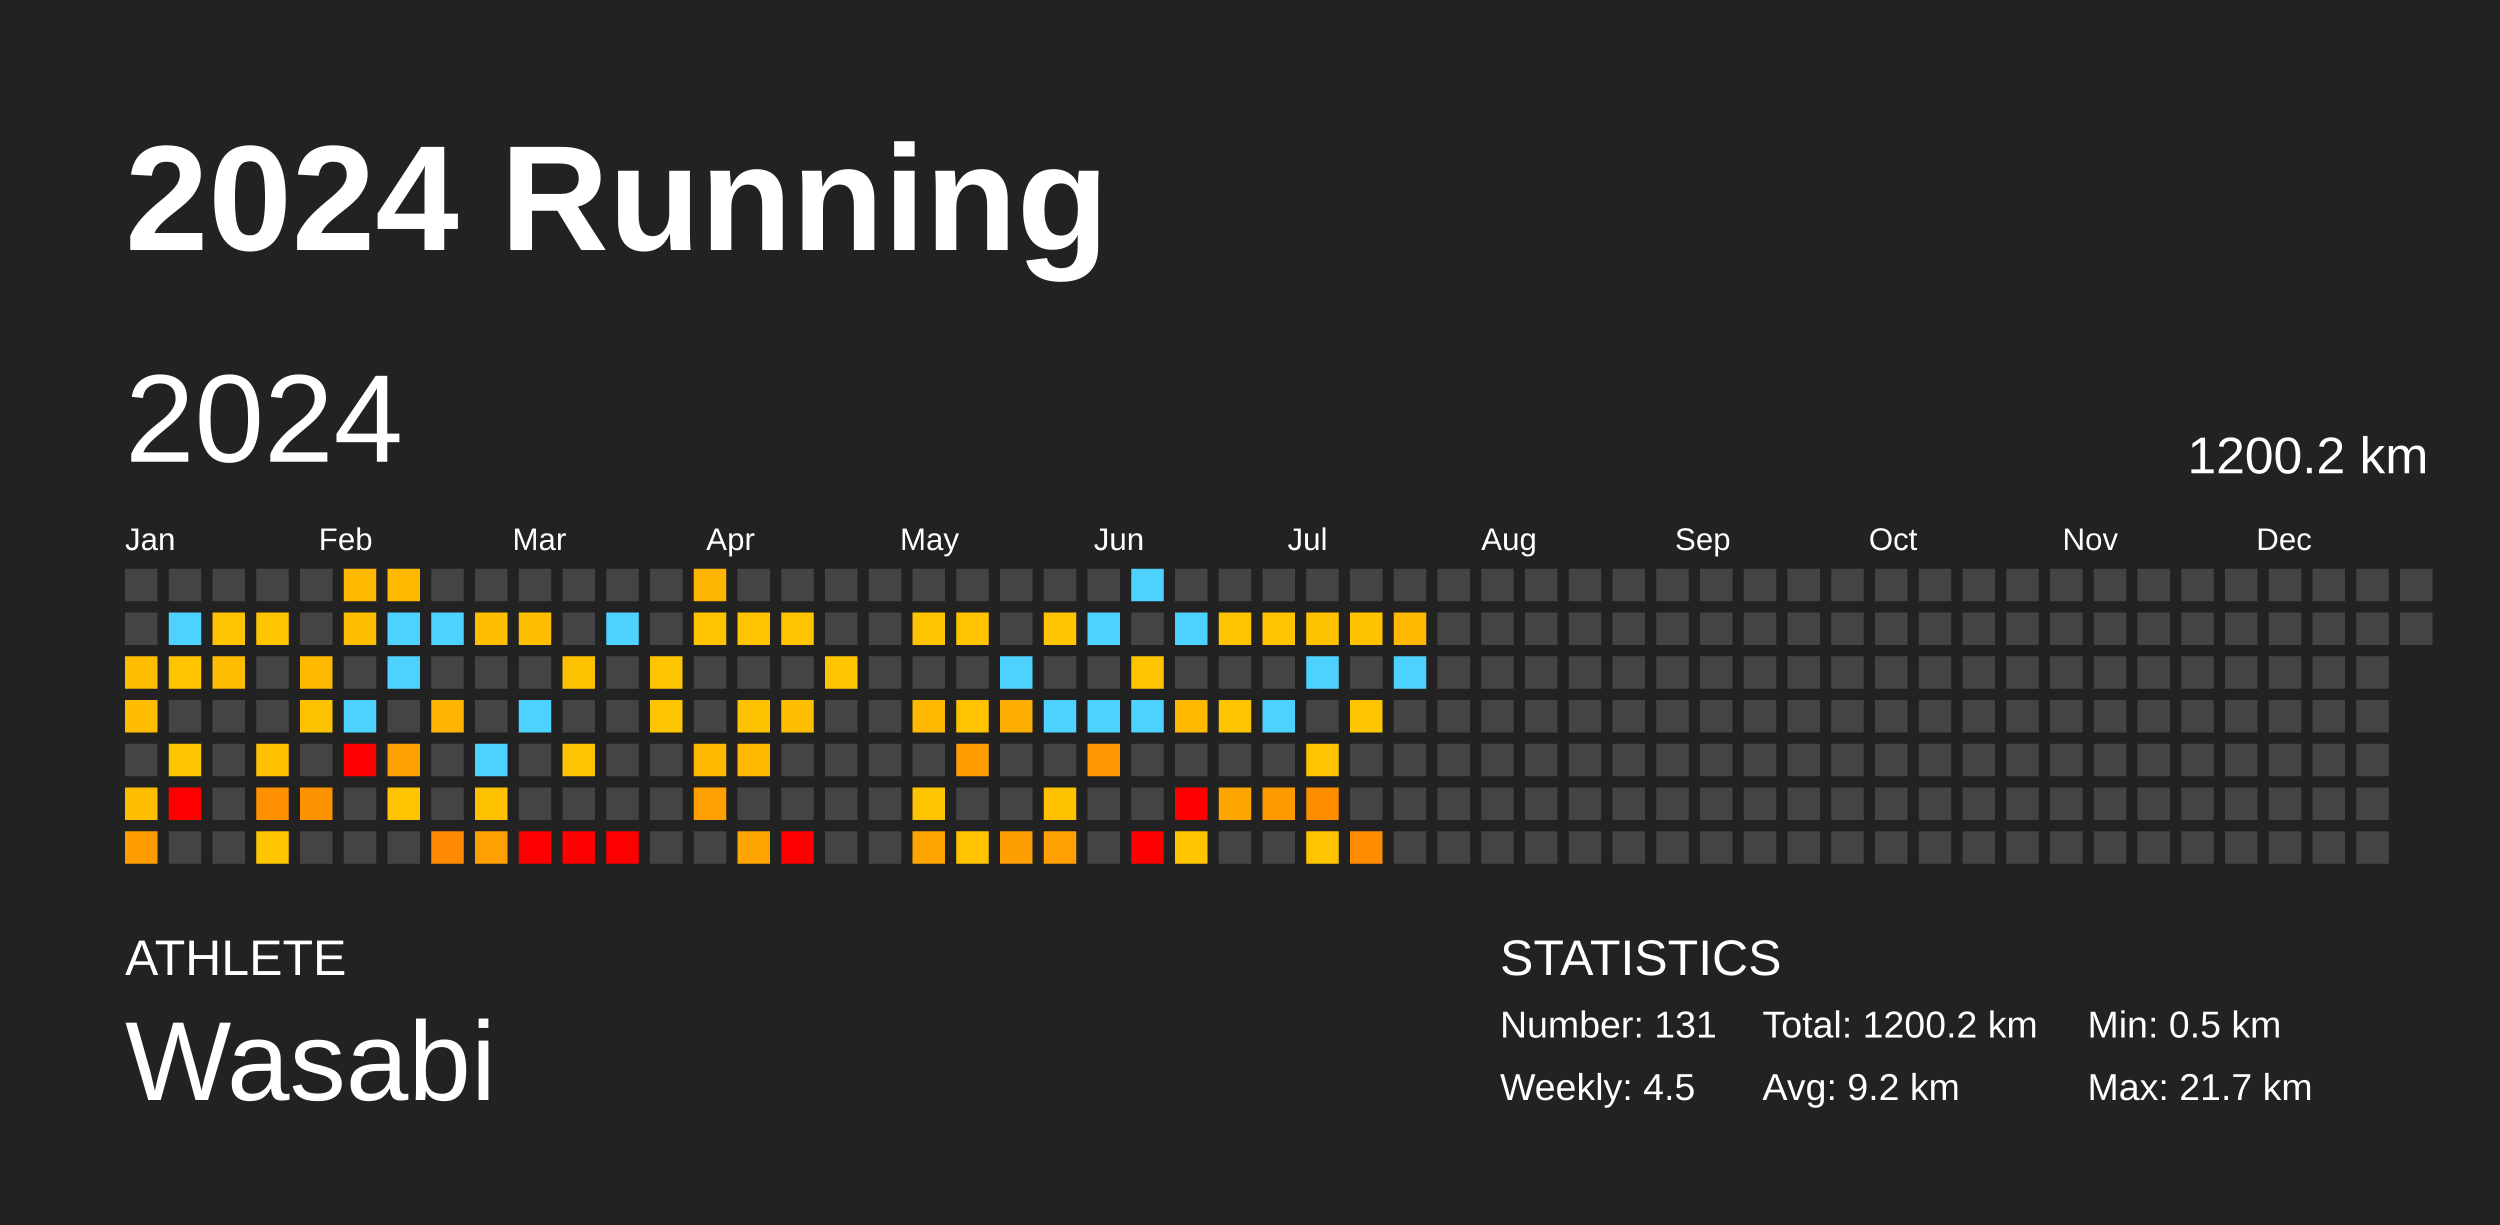
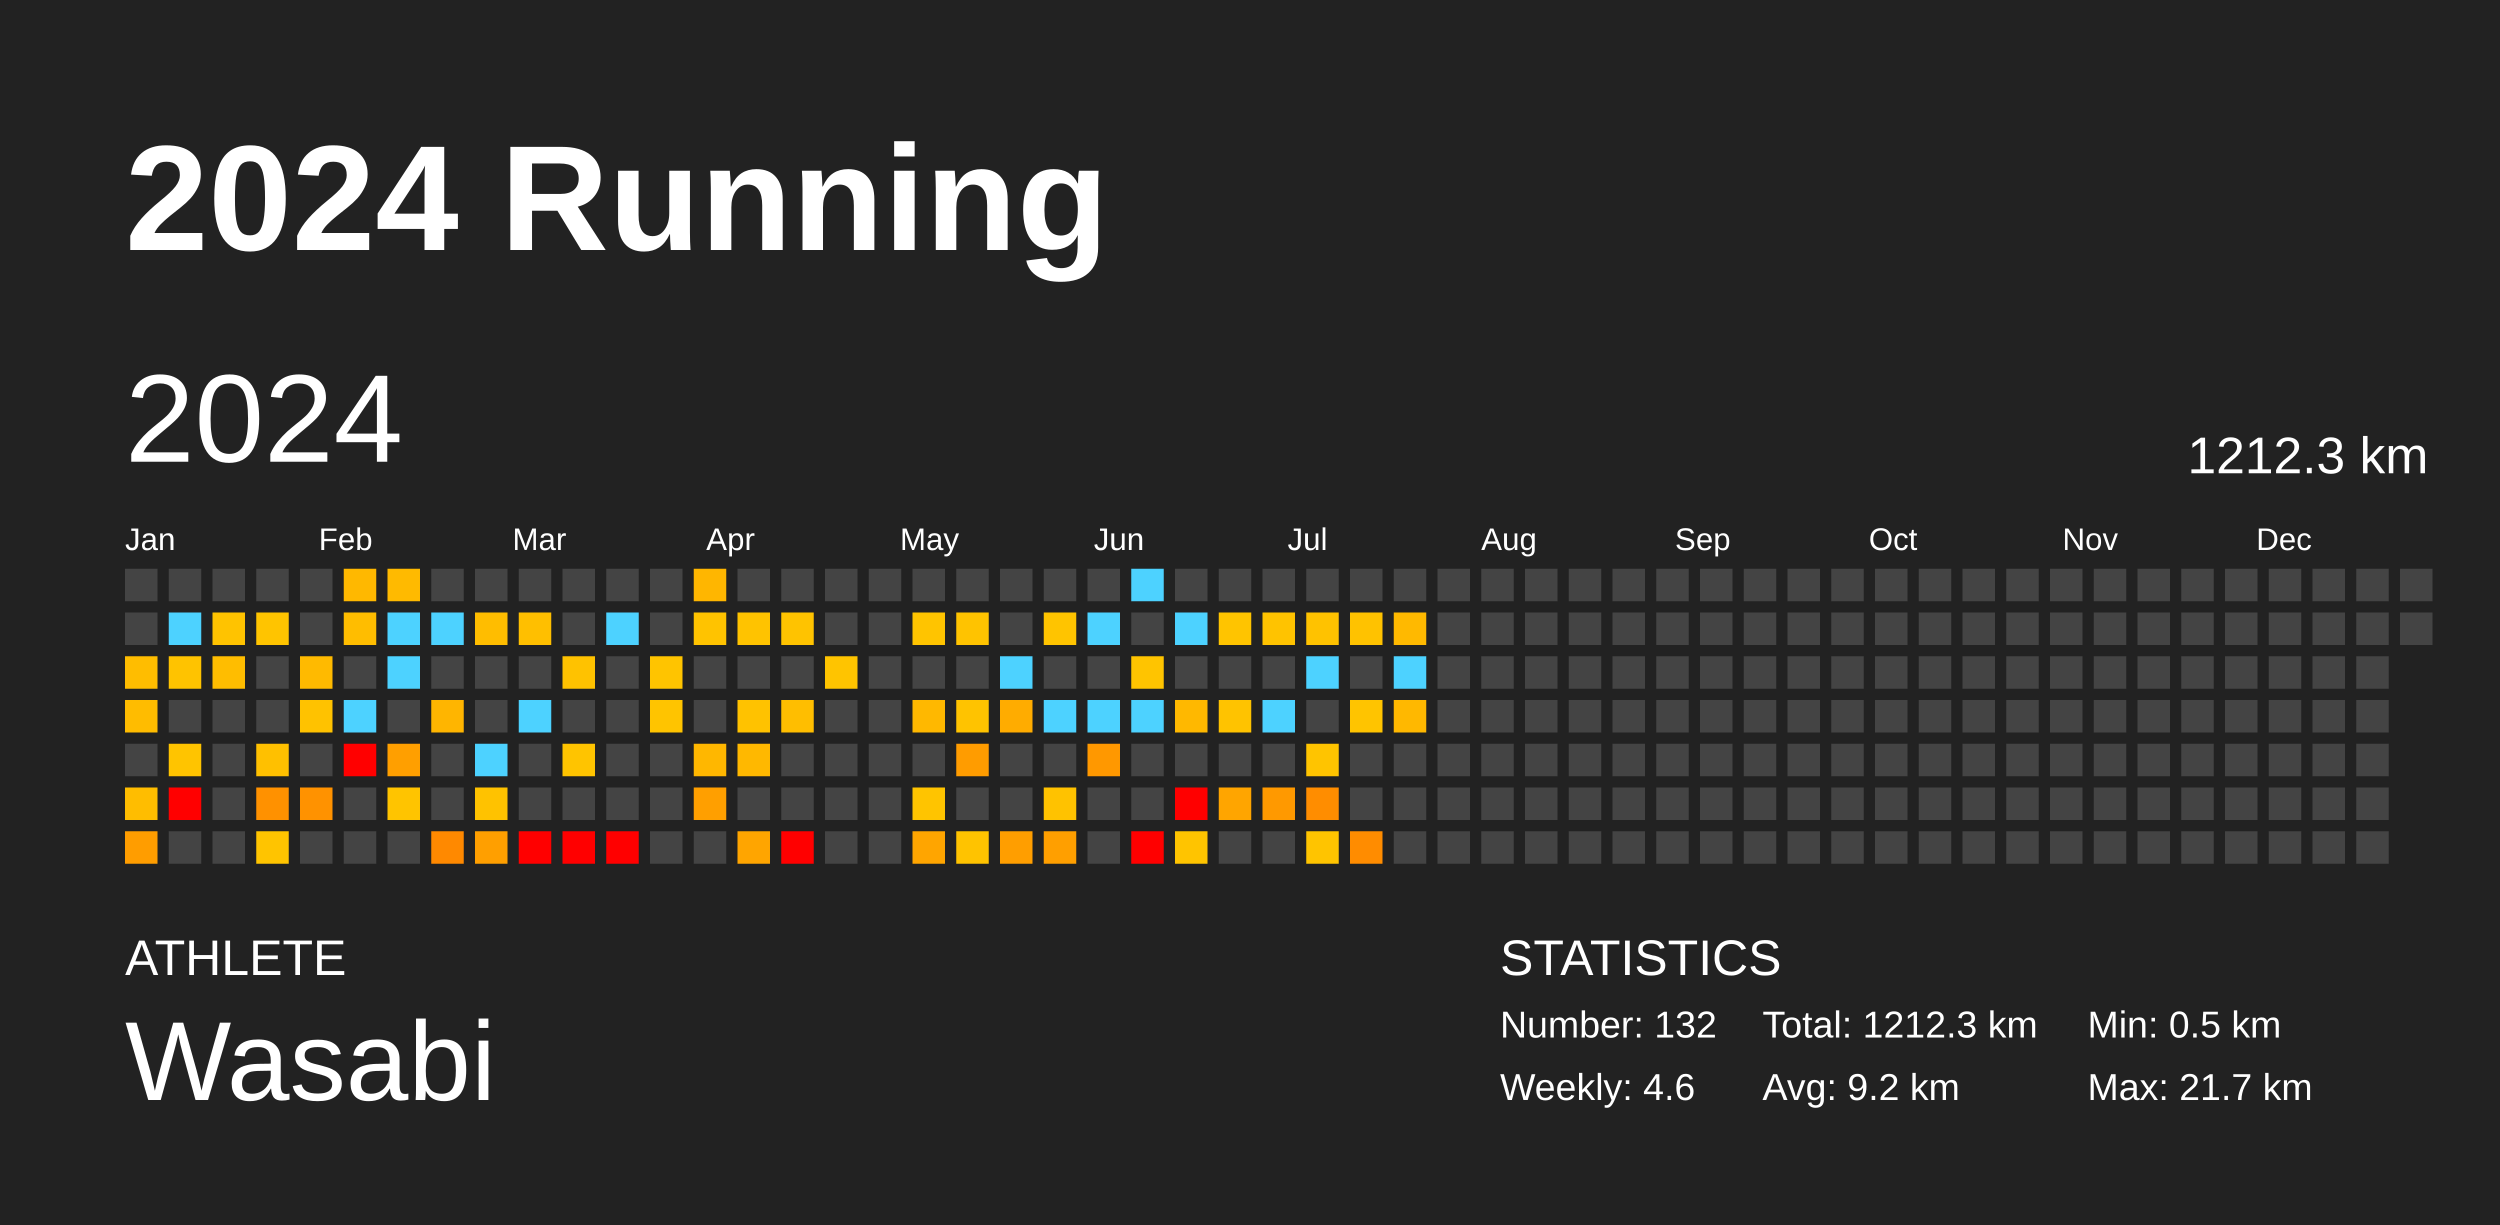
<svg xmlns="http://www.w3.org/2000/svg" baseProfile="full" height="98mm" version="1.1" viewBox="0,0,200,98" width="200mm">
  <defs />
  <rect fill="#222222" height="98" width="200" x="0" y="0" />
  <text fill="#FFFFFF" style="font-size:12px; font-family:Arial; font-weight:bold;" x="10" y="20">2024 Running</text>
  <text fill="#FFFFFF" style="font-size:4px; font-family:Arial" x="10" y="78">ATHLETE</text>
  <text fill="#FFFFFF" style="font-size:9px; font-family:Arial" x="10" y="88">Wasabi</text>
  <text fill="#FFFFFF" style="font-size:4px; font-family:Arial" x="120" y="78">STATISTICS</text>
-   <text fill="#FFFFFF" style="font-size:3px; font-family:Arial" x="120" y="83">Number: 131</text>
-   <text fill="#FFFFFF" style="font-size:3px; font-family:Arial" x="120" y="88">Weekly: 4.5</text>
-   <text fill="#FFFFFF" style="font-size:3px; font-family:Arial" x="141" y="83">Total: 1200.2 km</text>
+   <text fill="#FFFFFF" style="font-size:3px; font-family:Arial" x="120" y="83">Number: 132</text>
+   <text fill="#FFFFFF" style="font-size:3px; font-family:Arial" x="120" y="88">Weekly: 4.6</text>
+   <text fill="#FFFFFF" style="font-size:3px; font-family:Arial" x="141" y="83">Total: 1212.3 km</text>
  <text fill="#FFFFFF" style="font-size:3px; font-family:Arial" x="141" y="88">Avg: 9.2 km</text>
  <text fill="#FFFFFF" style="font-size:3px; font-family:Arial" x="167" y="83">Min: 0.5 km</text>
  <text fill="#FFFFFF" style="font-size:3px; font-family:Arial" x="167" y="88">Max: 21.7 km</text>
  <text dominant-baseline="hanging" fill="#FFFFFF" style="font-size:10.0px; font-family:Arial;" x="10" y="30">2024</text>
-   <text dominant-baseline="hanging" fill="#FFFFFF" style="font-size:4.125px; font-family:Arial;" x="175" y="35">1200.2 km</text>
+   <text dominant-baseline="hanging" fill="#FFFFFF" style="font-size:4.125px; font-family:Arial;" x="175" y="35">1212.3 km</text>
  <text fill="#FFFFFF" style="font-size:2.5px; font-family:Arial" x="10.0" y="44">Jan</text>
  <text fill="#FFFFFF" style="font-size:2.5px; font-family:Arial" x="25.5" y="44">Feb</text>
  <text fill="#FFFFFF" style="font-size:2.5px; font-family:Arial" x="41.0" y="44">Mar</text>
  <text fill="#FFFFFF" style="font-size:2.5px; font-family:Arial" x="56.5" y="44">Apr</text>
  <text fill="#FFFFFF" style="font-size:2.5px; font-family:Arial" x="72.0" y="44">May</text>
  <text fill="#FFFFFF" style="font-size:2.5px; font-family:Arial" x="87.5" y="44">Jun</text>
  <text fill="#FFFFFF" style="font-size:2.5px; font-family:Arial" x="103.0" y="44">Jul</text>
  <text fill="#FFFFFF" style="font-size:2.5px; font-family:Arial" x="118.5" y="44">Aug</text>
  <text fill="#FFFFFF" style="font-size:2.5px; font-family:Arial" x="134.0" y="44">Sep</text>
  <text fill="#FFFFFF" style="font-size:2.5px; font-family:Arial" x="149.5" y="44">Oct</text>
  <text fill="#FFFFFF" style="font-size:2.5px; font-family:Arial" x="165.0" y="44">Nov</text>
  <text fill="#FFFFFF" style="font-size:2.5px; font-family:Arial" x="180.5" y="44">Dec</text>
  <rect fill="#444444" height="2.6" width="2.6" x="10.0" y="45.5" />
  <rect fill="#444444" height="2.6" width="2.6" x="10.0" y="49.0" />
  <rect fill="#ffbd00" height="2.6" width="2.6" x="10.0" y="52.5" />
  <rect fill="#ffbc00" height="2.6" width="2.6" x="10.0" y="56.0" />
  <rect fill="#444444" height="2.6" width="2.6" x="10.0" y="59.5" />
  <rect fill="#ffbd00" height="2.6" width="2.6" x="10.0" y="63.0" />
  <rect fill="#ff9d00" height="2.6" width="2.6" x="10.0" y="66.5" />
  <rect fill="#444444" height="2.6" width="2.6" x="13.5" y="45.5" />
  <rect fill="#4dd2ff" height="2.6" width="2.6" x="13.5" y="49.0" />
  <rect fill="#ffc300" height="2.6" width="2.6" x="13.5" y="52.5" />
  <rect fill="#444444" height="2.6" width="2.6" x="13.5" y="56.0" />
  <rect fill="#ffc400" height="2.6" width="2.6" x="13.5" y="59.5" />
  <rect fill="red" height="2.6" width="2.6" x="13.5" y="63.0" />
  <rect fill="#444444" height="2.6" width="2.6" x="13.5" y="66.5" />
  <rect fill="#444444" height="2.6" width="2.6" x="17.0" y="45.5" />
  <rect fill="#ffc300" height="2.6" width="2.6" x="17.0" y="49.0" />
  <rect fill="#ffbd00" height="2.6" width="2.6" x="17.0" y="52.5" />
  <rect fill="#444444" height="2.6" width="2.6" x="17.0" y="56.0" />
  <rect fill="#444444" height="2.6" width="2.6" x="17.0" y="59.5" />
  <rect fill="#444444" height="2.6" width="2.6" x="17.0" y="63.0" />
  <rect fill="#444444" height="2.6" width="2.6" x="17.0" y="66.5" />
  <rect fill="#444444" height="2.6" width="2.6" x="20.5" y="45.5" />
  <rect fill="#ffc400" height="2.6" width="2.6" x="20.5" y="49.0" />
  <rect fill="#444444" height="2.6" width="2.6" x="20.5" y="52.5" />
  <rect fill="#444444" height="2.6" width="2.6" x="20.5" y="56.0" />
  <rect fill="#ffc000" height="2.6" width="2.6" x="20.5" y="59.5" />
  <rect fill="#ff9100" height="2.6" width="2.6" x="20.5" y="63.0" />
  <rect fill="#ffc400" height="2.6" width="2.6" x="20.5" y="66.5" />
  <rect fill="#444444" height="2.6" width="2.6" x="24.0" y="45.5" />
  <rect fill="#444444" height="2.6" width="2.6" x="24.0" y="49.0" />
  <rect fill="#ffba00" height="2.6" width="2.6" x="24.0" y="52.5" />
  <rect fill="#ffc200" height="2.6" width="2.6" x="24.0" y="56.0" />
  <rect fill="#444444" height="2.6" width="2.6" x="24.0" y="59.5" />
  <rect fill="#ff9200" height="2.6" width="2.6" x="24.0" y="63.0" />
  <rect fill="#444444" height="2.6" width="2.6" x="24.0" y="66.5" />
  <rect fill="#ffb800" height="2.6" width="2.6" x="27.5" y="45.5" />
  <rect fill="#ffbd00" height="2.6" width="2.6" x="27.5" y="49.0" />
  <rect fill="#444444" height="2.6" width="2.6" x="27.5" y="52.5" />
  <rect fill="#4dd2ff" height="2.6" width="2.6" x="27.5" y="56.0" />
  <rect fill="red" height="2.6" width="2.6" x="27.5" y="59.5" />
  <rect fill="#444444" height="2.6" width="2.6" x="27.5" y="63.0" />
  <rect fill="#444444" height="2.6" width="2.6" x="27.5" y="66.5" />
  <rect fill="#ffba00" height="2.6" width="2.6" x="31.0" y="45.5" />
  <rect fill="#4dd2ff" height="2.6" width="2.6" x="31.0" y="49.0" />
  <rect fill="#4dd2ff" height="2.6" width="2.6" x="31.0" y="52.5" />
  <rect fill="#444444" height="2.6" width="2.6" x="31.0" y="56.0" />
  <rect fill="#ff9f00" height="2.6" width="2.6" x="31.0" y="59.5" />
  <rect fill="#ffc400" height="2.6" width="2.6" x="31.0" y="63.0" />
  <rect fill="#444444" height="2.6" width="2.6" x="31.0" y="66.5" />
  <rect fill="#444444" height="2.6" width="2.6" x="34.5" y="45.5" />
  <rect fill="#4dd2ff" height="2.6" width="2.6" x="34.5" y="49.0" />
  <rect fill="#444444" height="2.6" width="2.6" x="34.5" y="52.5" />
  <rect fill="#ffb500" height="2.6" width="2.6" x="34.5" y="56.0" />
  <rect fill="#444444" height="2.6" width="2.6" x="34.5" y="59.5" />
  <rect fill="#444444" height="2.6" width="2.6" x="34.5" y="63.0" />
  <rect fill="#ff8900" height="2.6" width="2.6" x="34.5" y="66.5" />
  <rect fill="#444444" height="2.6" width="2.6" x="38.0" y="45.5" />
  <rect fill="#ffbd00" height="2.6" width="2.6" x="38.0" y="49.0" />
  <rect fill="#444444" height="2.6" width="2.6" x="38.0" y="52.5" />
  <rect fill="#444444" height="2.6" width="2.6" x="38.0" y="56.0" />
  <rect fill="#4dd2ff" height="2.6" width="2.6" x="38.0" y="59.5" />
  <rect fill="#ffc200" height="2.6" width="2.6" x="38.0" y="63.0" />
  <rect fill="#ff9f00" height="2.6" width="2.6" x="38.0" y="66.5" />
  <rect fill="#444444" height="2.6" width="2.6" x="41.5" y="45.5" />
  <rect fill="#ffbf00" height="2.6" width="2.6" x="41.5" y="49.0" />
  <rect fill="#444444" height="2.6" width="2.6" x="41.5" y="52.5" />
  <rect fill="#4dd2ff" height="2.6" width="2.6" x="41.5" y="56.0" />
  <rect fill="#444444" height="2.6" width="2.6" x="41.5" y="59.5" />
  <rect fill="#444444" height="2.6" width="2.6" x="41.5" y="63.0" />
  <rect fill="red" height="2.6" width="2.6" x="41.5" y="66.5" />
  <rect fill="#444444" height="2.6" width="2.6" x="45.0" y="45.5" />
  <rect fill="#444444" height="2.6" width="2.6" x="45.0" y="49.0" />
  <rect fill="#ffc200" height="2.6" width="2.6" x="45.0" y="52.5" />
  <rect fill="#444444" height="2.6" width="2.6" x="45.0" y="56.0" />
  <rect fill="#ffc400" height="2.6" width="2.6" x="45.0" y="59.5" />
  <rect fill="#444444" height="2.6" width="2.6" x="45.0" y="63.0" />
  <rect fill="red" height="2.6" width="2.6" x="45.0" y="66.5" />
  <rect fill="#444444" height="2.6" width="2.6" x="48.5" y="45.5" />
  <rect fill="#4dd2ff" height="2.6" width="2.6" x="48.5" y="49.0" />
  <rect fill="#444444" height="2.6" width="2.6" x="48.5" y="52.5" />
  <rect fill="#444444" height="2.6" width="2.6" x="48.5" y="56.0" />
  <rect fill="#444444" height="2.6" width="2.6" x="48.5" y="59.5" />
  <rect fill="#444444" height="2.6" width="2.6" x="48.5" y="63.0" />
  <rect fill="red" height="2.6" width="2.6" x="48.5" y="66.5" />
  <rect fill="#444444" height="2.6" width="2.6" x="52.0" y="45.5" />
  <rect fill="#444444" height="2.6" width="2.6" x="52.0" y="49.0" />
  <rect fill="#ffc400" height="2.6" width="2.6" x="52.0" y="52.5" />
  <rect fill="#ffc400" height="2.6" width="2.6" x="52.0" y="56.0" />
  <rect fill="#444444" height="2.6" width="2.6" x="52.0" y="59.5" />
  <rect fill="#444444" height="2.6" width="2.6" x="52.0" y="63.0" />
  <rect fill="#444444" height="2.6" width="2.6" x="52.0" y="66.5" />
  <rect fill="#ffb600" height="2.6" width="2.6" x="55.5" y="45.5" />
  <rect fill="#ffc300" height="2.6" width="2.6" x="55.5" y="49.0" />
  <rect fill="#444444" height="2.6" width="2.6" x="55.5" y="52.5" />
  <rect fill="#444444" height="2.6" width="2.6" x="55.5" y="56.0" />
  <rect fill="#ffb700" height="2.6" width="2.6" x="55.5" y="59.5" />
  <rect fill="#ff9f00" height="2.6" width="2.6" x="55.5" y="63.0" />
  <rect fill="#444444" height="2.6" width="2.6" x="55.5" y="66.5" />
  <rect fill="#444444" height="2.6" width="2.6" x="59.0" y="45.5" />
  <rect fill="#ffc300" height="2.6" width="2.6" x="59.0" y="49.0" />
  <rect fill="#444444" height="2.6" width="2.6" x="59.0" y="52.5" />
  <rect fill="#ffc200" height="2.6" width="2.6" x="59.0" y="56.0" />
  <rect fill="#ffb800" height="2.6" width="2.6" x="59.0" y="59.5" />
  <rect fill="#444444" height="2.6" width="2.6" x="59.0" y="63.0" />
  <rect fill="#ffa500" height="2.6" width="2.6" x="59.0" y="66.5" />
  <rect fill="#444444" height="2.6" width="2.6" x="62.5" y="45.5" />
  <rect fill="#ffc300" height="2.6" width="2.6" x="62.5" y="49.0" />
  <rect fill="#444444" height="2.6" width="2.6" x="62.5" y="52.5" />
  <rect fill="#ffbe00" height="2.6" width="2.6" x="62.5" y="56.0" />
  <rect fill="#444444" height="2.6" width="2.6" x="62.5" y="59.5" />
  <rect fill="#444444" height="2.6" width="2.6" x="62.5" y="63.0" />
  <rect fill="red" height="2.6" width="2.6" x="62.5" y="66.5" />
  <rect fill="#444444" height="2.6" width="2.6" x="66.0" y="45.5" />
  <rect fill="#444444" height="2.6" width="2.6" x="66.0" y="49.0" />
  <rect fill="#ffc400" height="2.6" width="2.6" x="66.0" y="52.5" />
  <rect fill="#444444" height="2.6" width="2.6" x="66.0" y="56.0" />
  <rect fill="#444444" height="2.6" width="2.6" x="66.0" y="59.5" />
  <rect fill="#444444" height="2.6" width="2.6" x="66.0" y="63.0" />
  <rect fill="#444444" height="2.6" width="2.6" x="66.0" y="66.5" />
  <rect fill="#444444" height="2.6" width="2.6" x="69.5" y="45.5" />
  <rect fill="#444444" height="2.6" width="2.6" x="69.5" y="49.0" />
  <rect fill="#444444" height="2.6" width="2.6" x="69.5" y="52.5" />
  <rect fill="#444444" height="2.6" width="2.6" x="69.5" y="56.0" />
  <rect fill="#444444" height="2.6" width="2.6" x="69.5" y="59.5" />
  <rect fill="#444444" height="2.6" width="2.6" x="69.5" y="63.0" />
  <rect fill="#444444" height="2.6" width="2.6" x="69.5" y="66.5" />
  <rect fill="#444444" height="2.6" width="2.6" x="73.0" y="45.5" />
  <rect fill="#ffc400" height="2.6" width="2.6" x="73.0" y="49.0" />
  <rect fill="#444444" height="2.6" width="2.6" x="73.0" y="52.5" />
  <rect fill="#ffb800" height="2.6" width="2.6" x="73.0" y="56.0" />
  <rect fill="#444444" height="2.6" width="2.6" x="73.0" y="59.5" />
  <rect fill="#ffc400" height="2.6" width="2.6" x="73.0" y="63.0" />
  <rect fill="#ffa500" height="2.6" width="2.6" x="73.0" y="66.5" />
  <rect fill="#444444" height="2.6" width="2.6" x="76.5" y="45.5" />
  <rect fill="#ffc300" height="2.6" width="2.6" x="76.5" y="49.0" />
  <rect fill="#444444" height="2.6" width="2.6" x="76.5" y="52.5" />
  <rect fill="#ffc300" height="2.6" width="2.6" x="76.5" y="56.0" />
  <rect fill="#ff9c00" height="2.6" width="2.6" x="76.5" y="59.5" />
  <rect fill="#444444" height="2.6" width="2.6" x="76.5" y="63.0" />
  <rect fill="#ffc300" height="2.6" width="2.6" x="76.5" y="66.5" />
  <rect fill="#444444" height="2.6" width="2.6" x="80.0" y="45.5" />
  <rect fill="#444444" height="2.6" width="2.6" x="80.0" y="49.0" />
  <rect fill="#4dd2ff" height="2.6" width="2.6" x="80.0" y="52.5" />
  <rect fill="#ffac00" height="2.6" width="2.6" x="80.0" y="56.0" />
  <rect fill="#444444" height="2.6" width="2.6" x="80.0" y="59.5" />
  <rect fill="#444444" height="2.6" width="2.6" x="80.0" y="63.0" />
  <rect fill="#ff9e00" height="2.6" width="2.6" x="80.0" y="66.5" />
  <rect fill="#444444" height="2.6" width="2.6" x="83.5" y="45.5" />
  <rect fill="#ffc400" height="2.6" width="2.6" x="83.5" y="49.0" />
  <rect fill="#444444" height="2.6" width="2.6" x="83.5" y="52.5" />
  <rect fill="#4dd2ff" height="2.6" width="2.6" x="83.5" y="56.0" />
  <rect fill="#444444" height="2.6" width="2.6" x="83.5" y="59.5" />
  <rect fill="#ffc200" height="2.6" width="2.6" x="83.5" y="63.0" />
  <rect fill="#ff9f00" height="2.6" width="2.6" x="83.5" y="66.5" />
  <rect fill="#444444" height="2.6" width="2.6" x="87.0" y="45.5" />
  <rect fill="#4dd2ff" height="2.6" width="2.6" x="87.0" y="49.0" />
  <rect fill="#444444" height="2.6" width="2.6" x="87.0" y="52.5" />
  <rect fill="#4dd2ff" height="2.6" width="2.6" x="87.0" y="56.0" />
  <rect fill="#ff9800" height="2.6" width="2.6" x="87.0" y="59.5" />
  <rect fill="#444444" height="2.6" width="2.6" x="87.0" y="63.0" />
  <rect fill="#444444" height="2.6" width="2.6" x="87.0" y="66.5" />
  <rect fill="#4dd2ff" height="2.6" width="2.6" x="90.5" y="45.5" />
  <rect fill="#444444" height="2.6" width="2.6" x="90.5" y="49.0" />
  <rect fill="#ffc400" height="2.6" width="2.6" x="90.5" y="52.5" />
  <rect fill="#4dd2ff" height="2.6" width="2.6" x="90.5" y="56.0" />
  <rect fill="#444444" height="2.6" width="2.6" x="90.5" y="59.5" />
  <rect fill="#444444" height="2.6" width="2.6" x="90.5" y="63.0" />
  <rect fill="red" height="2.6" width="2.6" x="90.5" y="66.5" />
  <rect fill="#444444" height="2.6" width="2.6" x="94.0" y="45.5" />
  <rect fill="#4dd2ff" height="2.6" width="2.6" x="94.0" y="49.0" />
  <rect fill="#444444" height="2.6" width="2.6" x="94.0" y="52.5" />
  <rect fill="#ffb800" height="2.6" width="2.6" x="94.0" y="56.0" />
  <rect fill="#444444" height="2.6" width="2.6" x="94.0" y="59.5" />
  <rect fill="red" height="2.6" width="2.6" x="94.0" y="63.0" />
  <rect fill="#ffc400" height="2.6" width="2.6" x="94.0" y="66.5" />
  <rect fill="#444444" height="2.6" width="2.6" x="97.5" y="45.5" />
  <rect fill="#ffc400" height="2.6" width="2.6" x="97.5" y="49.0" />
  <rect fill="#444444" height="2.6" width="2.6" x="97.5" y="52.5" />
  <rect fill="#ffc300" height="2.6" width="2.6" x="97.5" y="56.0" />
  <rect fill="#444444" height="2.6" width="2.6" x="97.5" y="59.5" />
  <rect fill="#ffa500" height="2.6" width="2.6" x="97.5" y="63.0" />
  <rect fill="#444444" height="2.6" width="2.6" x="97.5" y="66.5" />
  <rect fill="#444444" height="2.6" width="2.6" x="101.0" y="45.5" />
  <rect fill="#ffc300" height="2.6" width="2.6" x="101.0" y="49.0" />
  <rect fill="#444444" height="2.6" width="2.6" x="101.0" y="52.5" />
  <rect fill="#4dd2ff" height="2.6" width="2.6" x="101.0" y="56.0" />
  <rect fill="#444444" height="2.6" width="2.6" x="101.0" y="59.5" />
  <rect fill="#ff9900" height="2.6" width="2.6" x="101.0" y="63.0" />
  <rect fill="#444444" height="2.6" width="2.6" x="101.0" y="66.5" />
  <rect fill="#444444" height="2.6" width="2.6" x="104.5" y="45.5" />
  <rect fill="#ffc200" height="2.6" width="2.6" x="104.5" y="49.0" />
  <rect fill="#4dd2ff" height="2.6" width="2.6" x="104.5" y="52.5" />
  <rect fill="#444444" height="2.6" width="2.6" x="104.5" y="56.0" />
  <rect fill="#ffc400" height="2.6" width="2.6" x="104.5" y="59.5" />
  <rect fill="#ff8d00" height="2.6" width="2.6" x="104.5" y="63.0" />
  <rect fill="#ffc400" height="2.6" width="2.6" x="104.5" y="66.5" />
  <rect fill="#444444" height="2.6" width="2.6" x="108.0" y="45.5" />
  <rect fill="#ffc200" height="2.6" width="2.6" x="108.0" y="49.0" />
  <rect fill="#444444" height="2.6" width="2.6" x="108.0" y="52.5" />
  <rect fill="#ffc400" height="2.6" width="2.6" x="108.0" y="56.0" />
  <rect fill="#444444" height="2.6" width="2.6" x="108.0" y="59.5" />
  <rect fill="#444444" height="2.6" width="2.6" x="108.0" y="63.0" />
  <rect fill="#ff8c00" height="2.6" width="2.6" x="108.0" y="66.5" />
  <rect fill="#444444" height="2.6" width="2.6" x="111.5" y="45.5" />
  <rect fill="#ffb900" height="2.6" width="2.6" x="111.5" y="49.0" />
  <rect fill="#4dd2ff" height="2.6" width="2.6" x="111.5" y="52.5" />
-   <rect fill="#444444" height="2.6" width="2.6" x="111.5" y="56.0" />
+   <rect fill="#ffb800" height="2.6" width="2.6" x="111.5" y="56.0" />
  <rect fill="#444444" height="2.6" width="2.6" x="111.5" y="59.5" />
  <rect fill="#444444" height="2.6" width="2.6" x="111.5" y="63.0" />
  <rect fill="#444444" height="2.6" width="2.6" x="111.5" y="66.5" />
  <rect fill="#444444" height="2.6" width="2.6" x="115.0" y="45.5" />
  <rect fill="#444444" height="2.6" width="2.6" x="115.0" y="49.0" />
  <rect fill="#444444" height="2.6" width="2.6" x="115.0" y="52.5" />
  <rect fill="#444444" height="2.6" width="2.6" x="115.0" y="56.0" />
  <rect fill="#444444" height="2.6" width="2.6" x="115.0" y="59.5" />
  <rect fill="#444444" height="2.6" width="2.6" x="115.0" y="63.0" />
  <rect fill="#444444" height="2.6" width="2.6" x="115.0" y="66.5" />
  <rect fill="#444444" height="2.6" width="2.6" x="118.5" y="45.5" />
  <rect fill="#444444" height="2.6" width="2.6" x="118.5" y="49.0" />
  <rect fill="#444444" height="2.6" width="2.6" x="118.5" y="52.5" />
  <rect fill="#444444" height="2.6" width="2.6" x="118.5" y="56.0" />
  <rect fill="#444444" height="2.6" width="2.6" x="118.5" y="59.5" />
  <rect fill="#444444" height="2.6" width="2.6" x="118.5" y="63.0" />
  <rect fill="#444444" height="2.6" width="2.6" x="118.5" y="66.5" />
  <rect fill="#444444" height="2.6" width="2.6" x="122.0" y="45.5" />
  <rect fill="#444444" height="2.6" width="2.6" x="122.0" y="49.0" />
  <rect fill="#444444" height="2.6" width="2.6" x="122.0" y="52.5" />
  <rect fill="#444444" height="2.6" width="2.6" x="122.0" y="56.0" />
  <rect fill="#444444" height="2.6" width="2.6" x="122.0" y="59.5" />
  <rect fill="#444444" height="2.6" width="2.6" x="122.0" y="63.0" />
  <rect fill="#444444" height="2.6" width="2.6" x="122.0" y="66.5" />
  <rect fill="#444444" height="2.6" width="2.6" x="125.5" y="45.5" />
  <rect fill="#444444" height="2.6" width="2.6" x="125.5" y="49.0" />
  <rect fill="#444444" height="2.6" width="2.6" x="125.5" y="52.5" />
  <rect fill="#444444" height="2.6" width="2.6" x="125.5" y="56.0" />
  <rect fill="#444444" height="2.6" width="2.6" x="125.5" y="59.5" />
  <rect fill="#444444" height="2.6" width="2.6" x="125.5" y="63.0" />
  <rect fill="#444444" height="2.6" width="2.6" x="125.5" y="66.5" />
  <rect fill="#444444" height="2.6" width="2.6" x="129.0" y="45.5" />
  <rect fill="#444444" height="2.6" width="2.6" x="129.0" y="49.0" />
  <rect fill="#444444" height="2.6" width="2.6" x="129.0" y="52.5" />
  <rect fill="#444444" height="2.6" width="2.6" x="129.0" y="56.0" />
  <rect fill="#444444" height="2.6" width="2.6" x="129.0" y="59.5" />
  <rect fill="#444444" height="2.6" width="2.6" x="129.0" y="63.0" />
  <rect fill="#444444" height="2.6" width="2.6" x="129.0" y="66.5" />
  <rect fill="#444444" height="2.6" width="2.6" x="132.5" y="45.5" />
  <rect fill="#444444" height="2.6" width="2.6" x="132.5" y="49.0" />
  <rect fill="#444444" height="2.6" width="2.6" x="132.5" y="52.5" />
  <rect fill="#444444" height="2.6" width="2.6" x="132.5" y="56.0" />
  <rect fill="#444444" height="2.6" width="2.6" x="132.5" y="59.5" />
  <rect fill="#444444" height="2.6" width="2.6" x="132.5" y="63.0" />
  <rect fill="#444444" height="2.6" width="2.6" x="132.5" y="66.5" />
  <rect fill="#444444" height="2.6" width="2.6" x="136.0" y="45.5" />
  <rect fill="#444444" height="2.6" width="2.6" x="136.0" y="49.0" />
  <rect fill="#444444" height="2.6" width="2.6" x="136.0" y="52.5" />
  <rect fill="#444444" height="2.6" width="2.6" x="136.0" y="56.0" />
  <rect fill="#444444" height="2.6" width="2.6" x="136.0" y="59.5" />
  <rect fill="#444444" height="2.6" width="2.6" x="136.0" y="63.0" />
  <rect fill="#444444" height="2.6" width="2.6" x="136.0" y="66.5" />
  <rect fill="#444444" height="2.6" width="2.6" x="139.5" y="45.5" />
  <rect fill="#444444" height="2.6" width="2.6" x="139.5" y="49.0" />
  <rect fill="#444444" height="2.6" width="2.6" x="139.5" y="52.5" />
  <rect fill="#444444" height="2.6" width="2.6" x="139.5" y="56.0" />
  <rect fill="#444444" height="2.6" width="2.6" x="139.5" y="59.5" />
  <rect fill="#444444" height="2.6" width="2.6" x="139.5" y="63.0" />
  <rect fill="#444444" height="2.6" width="2.6" x="139.5" y="66.5" />
  <rect fill="#444444" height="2.6" width="2.6" x="143.0" y="45.5" />
  <rect fill="#444444" height="2.6" width="2.6" x="143.0" y="49.0" />
  <rect fill="#444444" height="2.6" width="2.6" x="143.0" y="52.5" />
  <rect fill="#444444" height="2.6" width="2.6" x="143.0" y="56.0" />
  <rect fill="#444444" height="2.6" width="2.6" x="143.0" y="59.5" />
  <rect fill="#444444" height="2.6" width="2.6" x="143.0" y="63.0" />
  <rect fill="#444444" height="2.6" width="2.6" x="143.0" y="66.5" />
  <rect fill="#444444" height="2.6" width="2.6" x="146.5" y="45.5" />
  <rect fill="#444444" height="2.6" width="2.6" x="146.5" y="49.0" />
  <rect fill="#444444" height="2.6" width="2.6" x="146.5" y="52.5" />
  <rect fill="#444444" height="2.6" width="2.6" x="146.5" y="56.0" />
  <rect fill="#444444" height="2.6" width="2.6" x="146.5" y="59.5" />
  <rect fill="#444444" height="2.6" width="2.6" x="146.5" y="63.0" />
  <rect fill="#444444" height="2.6" width="2.6" x="146.5" y="66.5" />
  <rect fill="#444444" height="2.6" width="2.6" x="150.0" y="45.5" />
  <rect fill="#444444" height="2.6" width="2.6" x="150.0" y="49.0" />
  <rect fill="#444444" height="2.6" width="2.6" x="150.0" y="52.5" />
  <rect fill="#444444" height="2.6" width="2.6" x="150.0" y="56.0" />
  <rect fill="#444444" height="2.6" width="2.6" x="150.0" y="59.5" />
  <rect fill="#444444" height="2.6" width="2.6" x="150.0" y="63.0" />
  <rect fill="#444444" height="2.6" width="2.6" x="150.0" y="66.5" />
  <rect fill="#444444" height="2.6" width="2.6" x="153.5" y="45.5" />
  <rect fill="#444444" height="2.6" width="2.6" x="153.5" y="49.0" />
  <rect fill="#444444" height="2.6" width="2.6" x="153.5" y="52.5" />
  <rect fill="#444444" height="2.6" width="2.6" x="153.5" y="56.0" />
  <rect fill="#444444" height="2.6" width="2.6" x="153.5" y="59.5" />
  <rect fill="#444444" height="2.6" width="2.6" x="153.5" y="63.0" />
  <rect fill="#444444" height="2.6" width="2.6" x="153.5" y="66.5" />
  <rect fill="#444444" height="2.6" width="2.6" x="157.0" y="45.5" />
  <rect fill="#444444" height="2.6" width="2.6" x="157.0" y="49.0" />
  <rect fill="#444444" height="2.6" width="2.6" x="157.0" y="52.5" />
  <rect fill="#444444" height="2.6" width="2.6" x="157.0" y="56.0" />
  <rect fill="#444444" height="2.6" width="2.6" x="157.0" y="59.5" />
  <rect fill="#444444" height="2.6" width="2.6" x="157.0" y="63.0" />
  <rect fill="#444444" height="2.6" width="2.6" x="157.0" y="66.5" />
  <rect fill="#444444" height="2.6" width="2.6" x="160.5" y="45.5" />
  <rect fill="#444444" height="2.6" width="2.6" x="160.5" y="49.0" />
  <rect fill="#444444" height="2.6" width="2.6" x="160.5" y="52.5" />
  <rect fill="#444444" height="2.6" width="2.6" x="160.5" y="56.0" />
  <rect fill="#444444" height="2.6" width="2.6" x="160.5" y="59.5" />
  <rect fill="#444444" height="2.6" width="2.6" x="160.5" y="63.0" />
  <rect fill="#444444" height="2.6" width="2.6" x="160.5" y="66.5" />
  <rect fill="#444444" height="2.6" width="2.6" x="164.0" y="45.5" />
  <rect fill="#444444" height="2.6" width="2.6" x="164.0" y="49.0" />
  <rect fill="#444444" height="2.6" width="2.6" x="164.0" y="52.5" />
  <rect fill="#444444" height="2.6" width="2.6" x="164.0" y="56.0" />
  <rect fill="#444444" height="2.6" width="2.6" x="164.0" y="59.5" />
  <rect fill="#444444" height="2.6" width="2.6" x="164.0" y="63.0" />
  <rect fill="#444444" height="2.6" width="2.6" x="164.0" y="66.5" />
  <rect fill="#444444" height="2.6" width="2.6" x="167.5" y="45.5" />
  <rect fill="#444444" height="2.6" width="2.6" x="167.5" y="49.0" />
  <rect fill="#444444" height="2.6" width="2.6" x="167.5" y="52.5" />
  <rect fill="#444444" height="2.6" width="2.6" x="167.5" y="56.0" />
  <rect fill="#444444" height="2.6" width="2.6" x="167.5" y="59.5" />
  <rect fill="#444444" height="2.6" width="2.6" x="167.5" y="63.0" />
  <rect fill="#444444" height="2.6" width="2.6" x="167.5" y="66.5" />
  <rect fill="#444444" height="2.6" width="2.6" x="171.0" y="45.5" />
  <rect fill="#444444" height="2.6" width="2.6" x="171.0" y="49.0" />
  <rect fill="#444444" height="2.6" width="2.6" x="171.0" y="52.5" />
  <rect fill="#444444" height="2.6" width="2.6" x="171.0" y="56.0" />
  <rect fill="#444444" height="2.6" width="2.6" x="171.0" y="59.5" />
  <rect fill="#444444" height="2.6" width="2.6" x="171.0" y="63.0" />
  <rect fill="#444444" height="2.6" width="2.6" x="171.0" y="66.5" />
  <rect fill="#444444" height="2.6" width="2.6" x="174.5" y="45.5" />
  <rect fill="#444444" height="2.6" width="2.6" x="174.5" y="49.0" />
  <rect fill="#444444" height="2.6" width="2.6" x="174.5" y="52.5" />
  <rect fill="#444444" height="2.6" width="2.6" x="174.5" y="56.0" />
  <rect fill="#444444" height="2.6" width="2.6" x="174.5" y="59.5" />
  <rect fill="#444444" height="2.6" width="2.6" x="174.5" y="63.0" />
  <rect fill="#444444" height="2.6" width="2.6" x="174.5" y="66.5" />
  <rect fill="#444444" height="2.6" width="2.6" x="178.0" y="45.5" />
  <rect fill="#444444" height="2.6" width="2.6" x="178.0" y="49.0" />
  <rect fill="#444444" height="2.6" width="2.6" x="178.0" y="52.5" />
  <rect fill="#444444" height="2.6" width="2.6" x="178.0" y="56.0" />
  <rect fill="#444444" height="2.6" width="2.6" x="178.0" y="59.5" />
  <rect fill="#444444" height="2.6" width="2.6" x="178.0" y="63.0" />
  <rect fill="#444444" height="2.6" width="2.6" x="178.0" y="66.5" />
  <rect fill="#444444" height="2.6" width="2.6" x="181.5" y="45.5" />
  <rect fill="#444444" height="2.6" width="2.6" x="181.5" y="49.0" />
  <rect fill="#444444" height="2.6" width="2.6" x="181.5" y="52.5" />
  <rect fill="#444444" height="2.6" width="2.6" x="181.5" y="56.0" />
  <rect fill="#444444" height="2.6" width="2.6" x="181.5" y="59.5" />
  <rect fill="#444444" height="2.6" width="2.6" x="181.5" y="63.0" />
  <rect fill="#444444" height="2.6" width="2.6" x="181.5" y="66.5" />
  <rect fill="#444444" height="2.6" width="2.6" x="185.0" y="45.5" />
  <rect fill="#444444" height="2.6" width="2.6" x="185.0" y="49.0" />
  <rect fill="#444444" height="2.6" width="2.6" x="185.0" y="52.5" />
  <rect fill="#444444" height="2.6" width="2.6" x="185.0" y="56.0" />
  <rect fill="#444444" height="2.6" width="2.6" x="185.0" y="59.5" />
  <rect fill="#444444" height="2.6" width="2.6" x="185.0" y="63.0" />
  <rect fill="#444444" height="2.6" width="2.6" x="185.0" y="66.5" />
  <rect fill="#444444" height="2.6" width="2.6" x="188.5" y="45.5" />
  <rect fill="#444444" height="2.6" width="2.6" x="188.5" y="49.0" />
  <rect fill="#444444" height="2.6" width="2.6" x="188.5" y="52.5" />
  <rect fill="#444444" height="2.6" width="2.6" x="188.5" y="56.0" />
  <rect fill="#444444" height="2.6" width="2.6" x="188.5" y="59.5" />
  <rect fill="#444444" height="2.6" width="2.6" x="188.5" y="63.0" />
  <rect fill="#444444" height="2.6" width="2.6" x="188.5" y="66.5" />
  <rect fill="#444444" height="2.6" width="2.6" x="192.0" y="45.5" />
  <rect fill="#444444" height="2.6" width="2.6" x="192.0" y="49.0" />
</svg>
